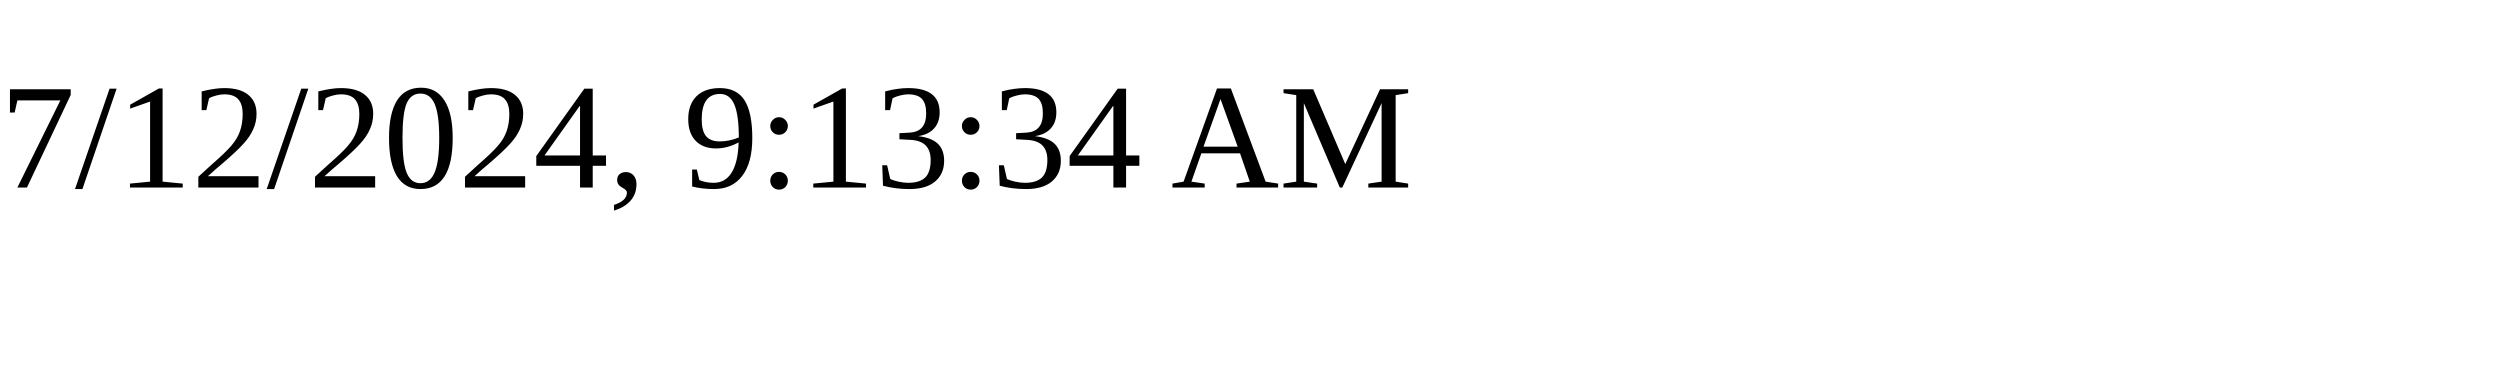
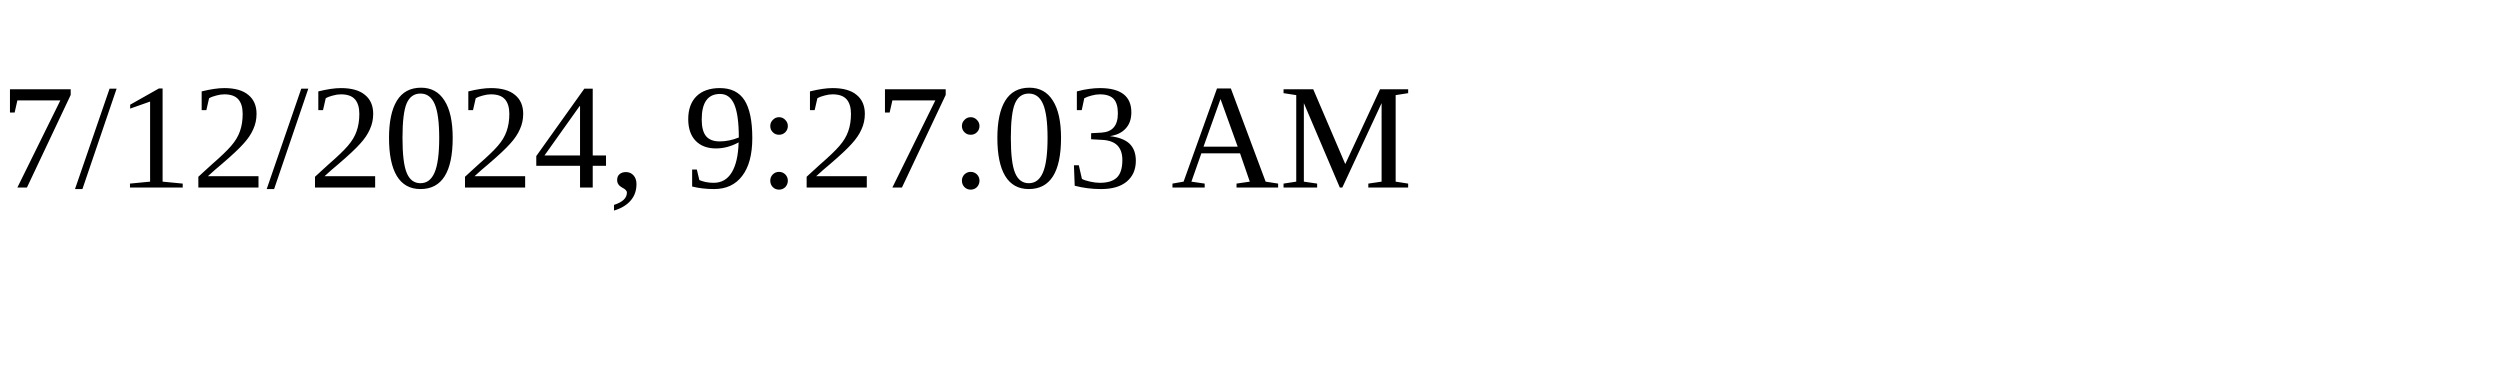
<svg xmlns="http://www.w3.org/2000/svg" height="30" width="200">
-   <text x="0" y="15">7/12/2024, 9:13:34 AM</text>
+   <text x="0" y="15">7/12/2024, 9:27:03 AM</text>
</svg>
